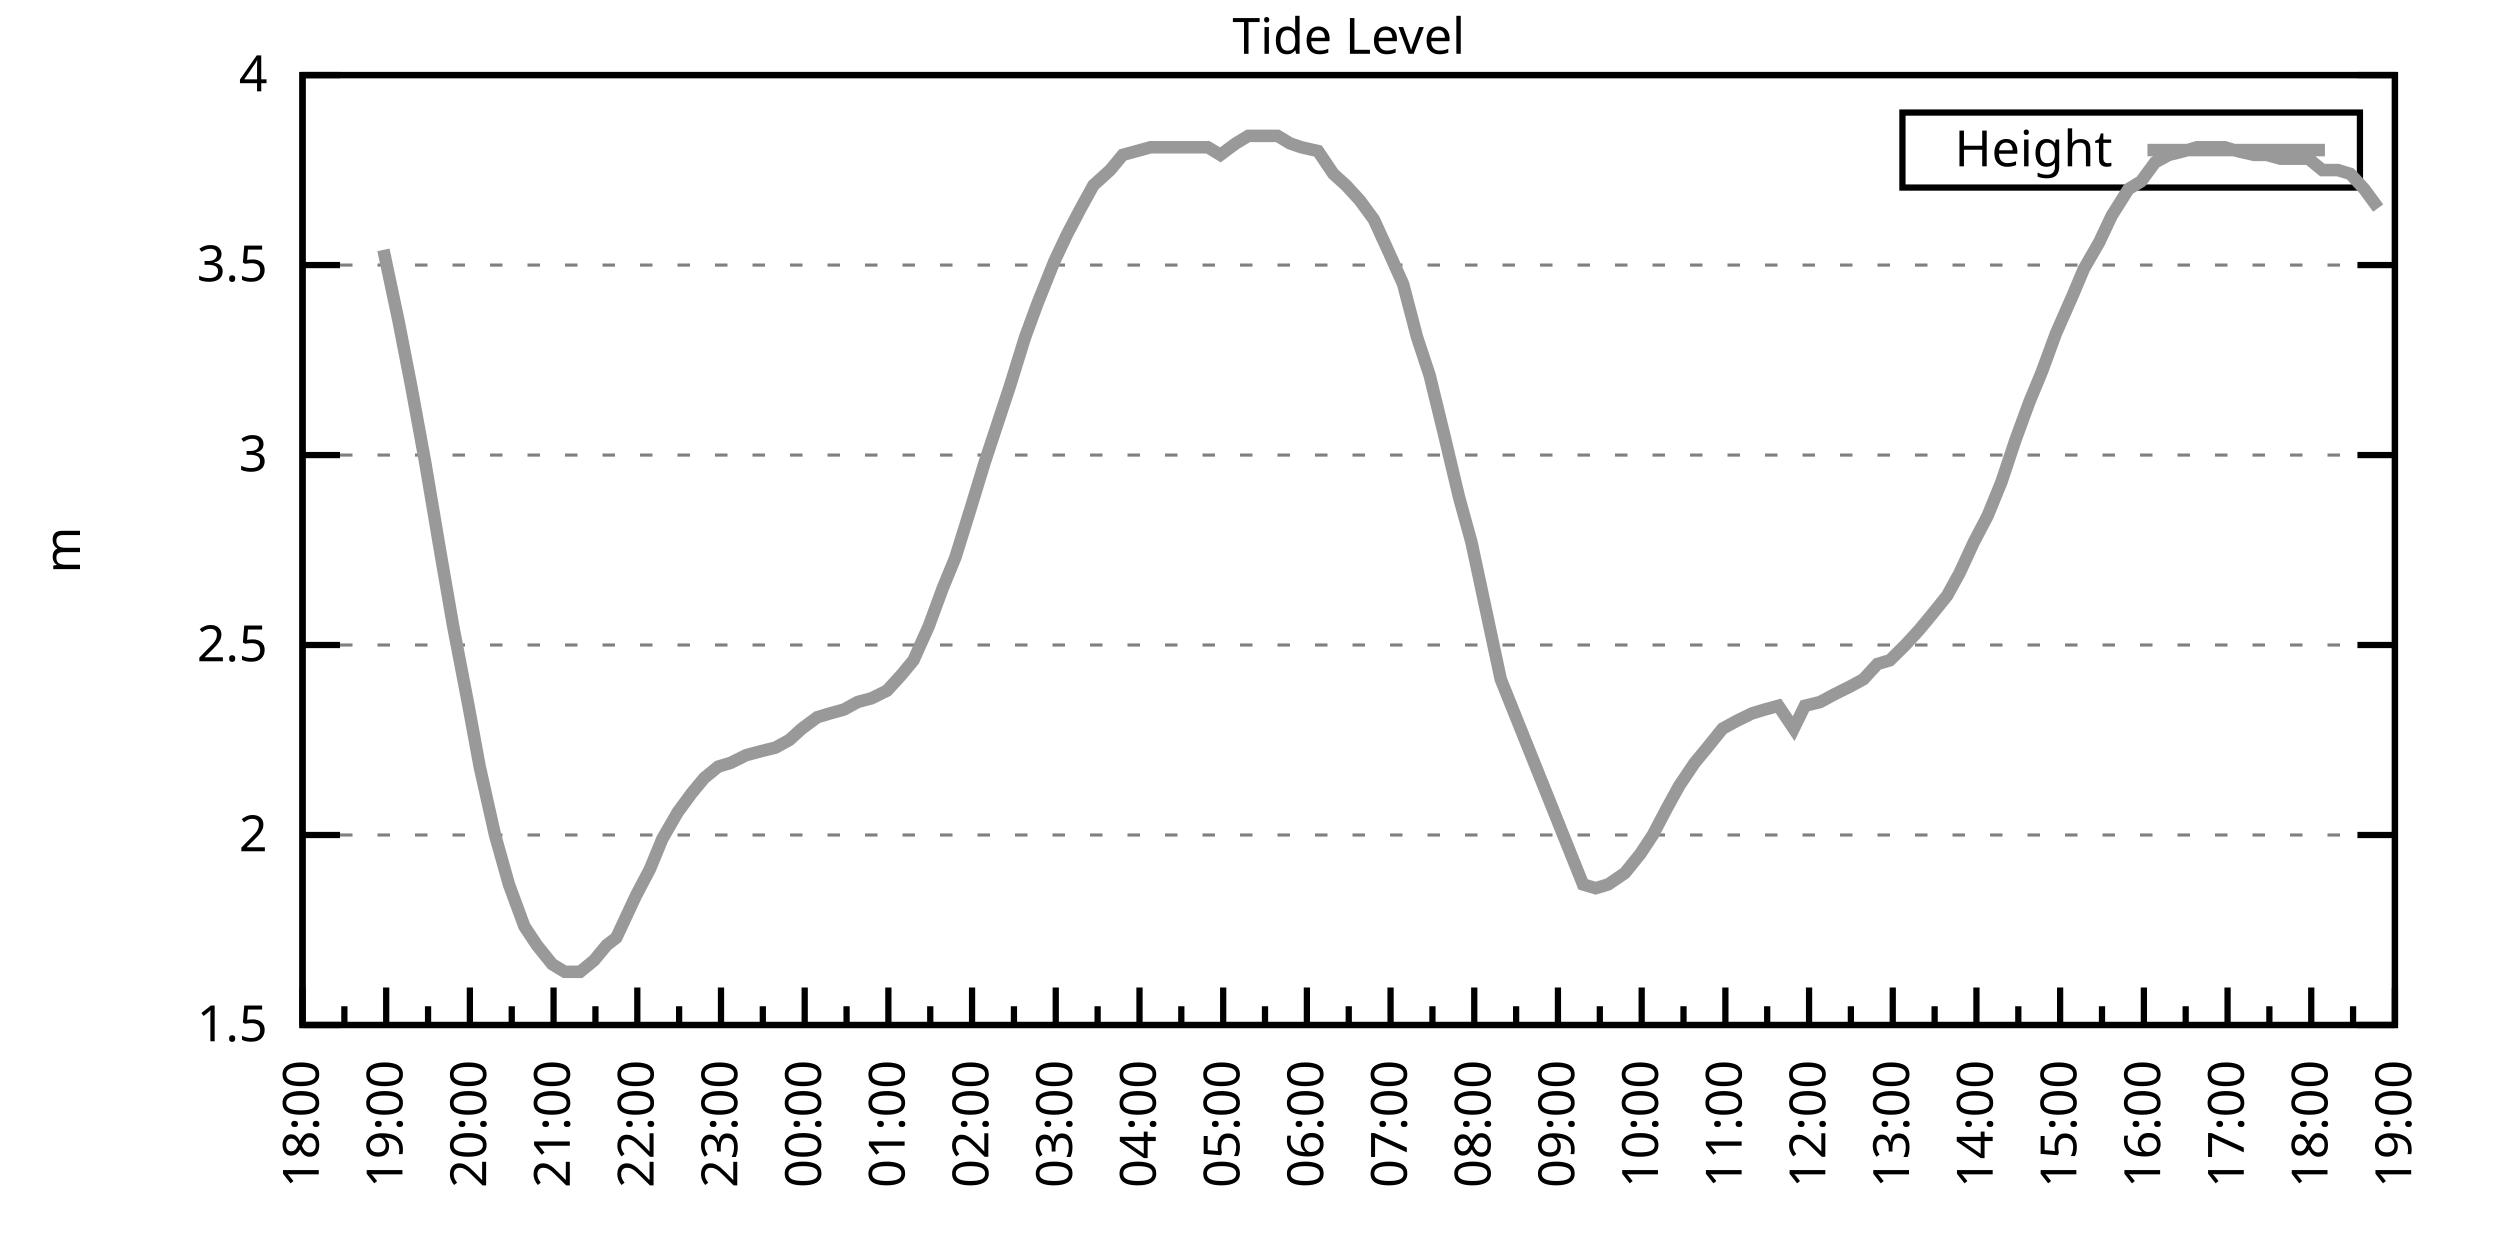
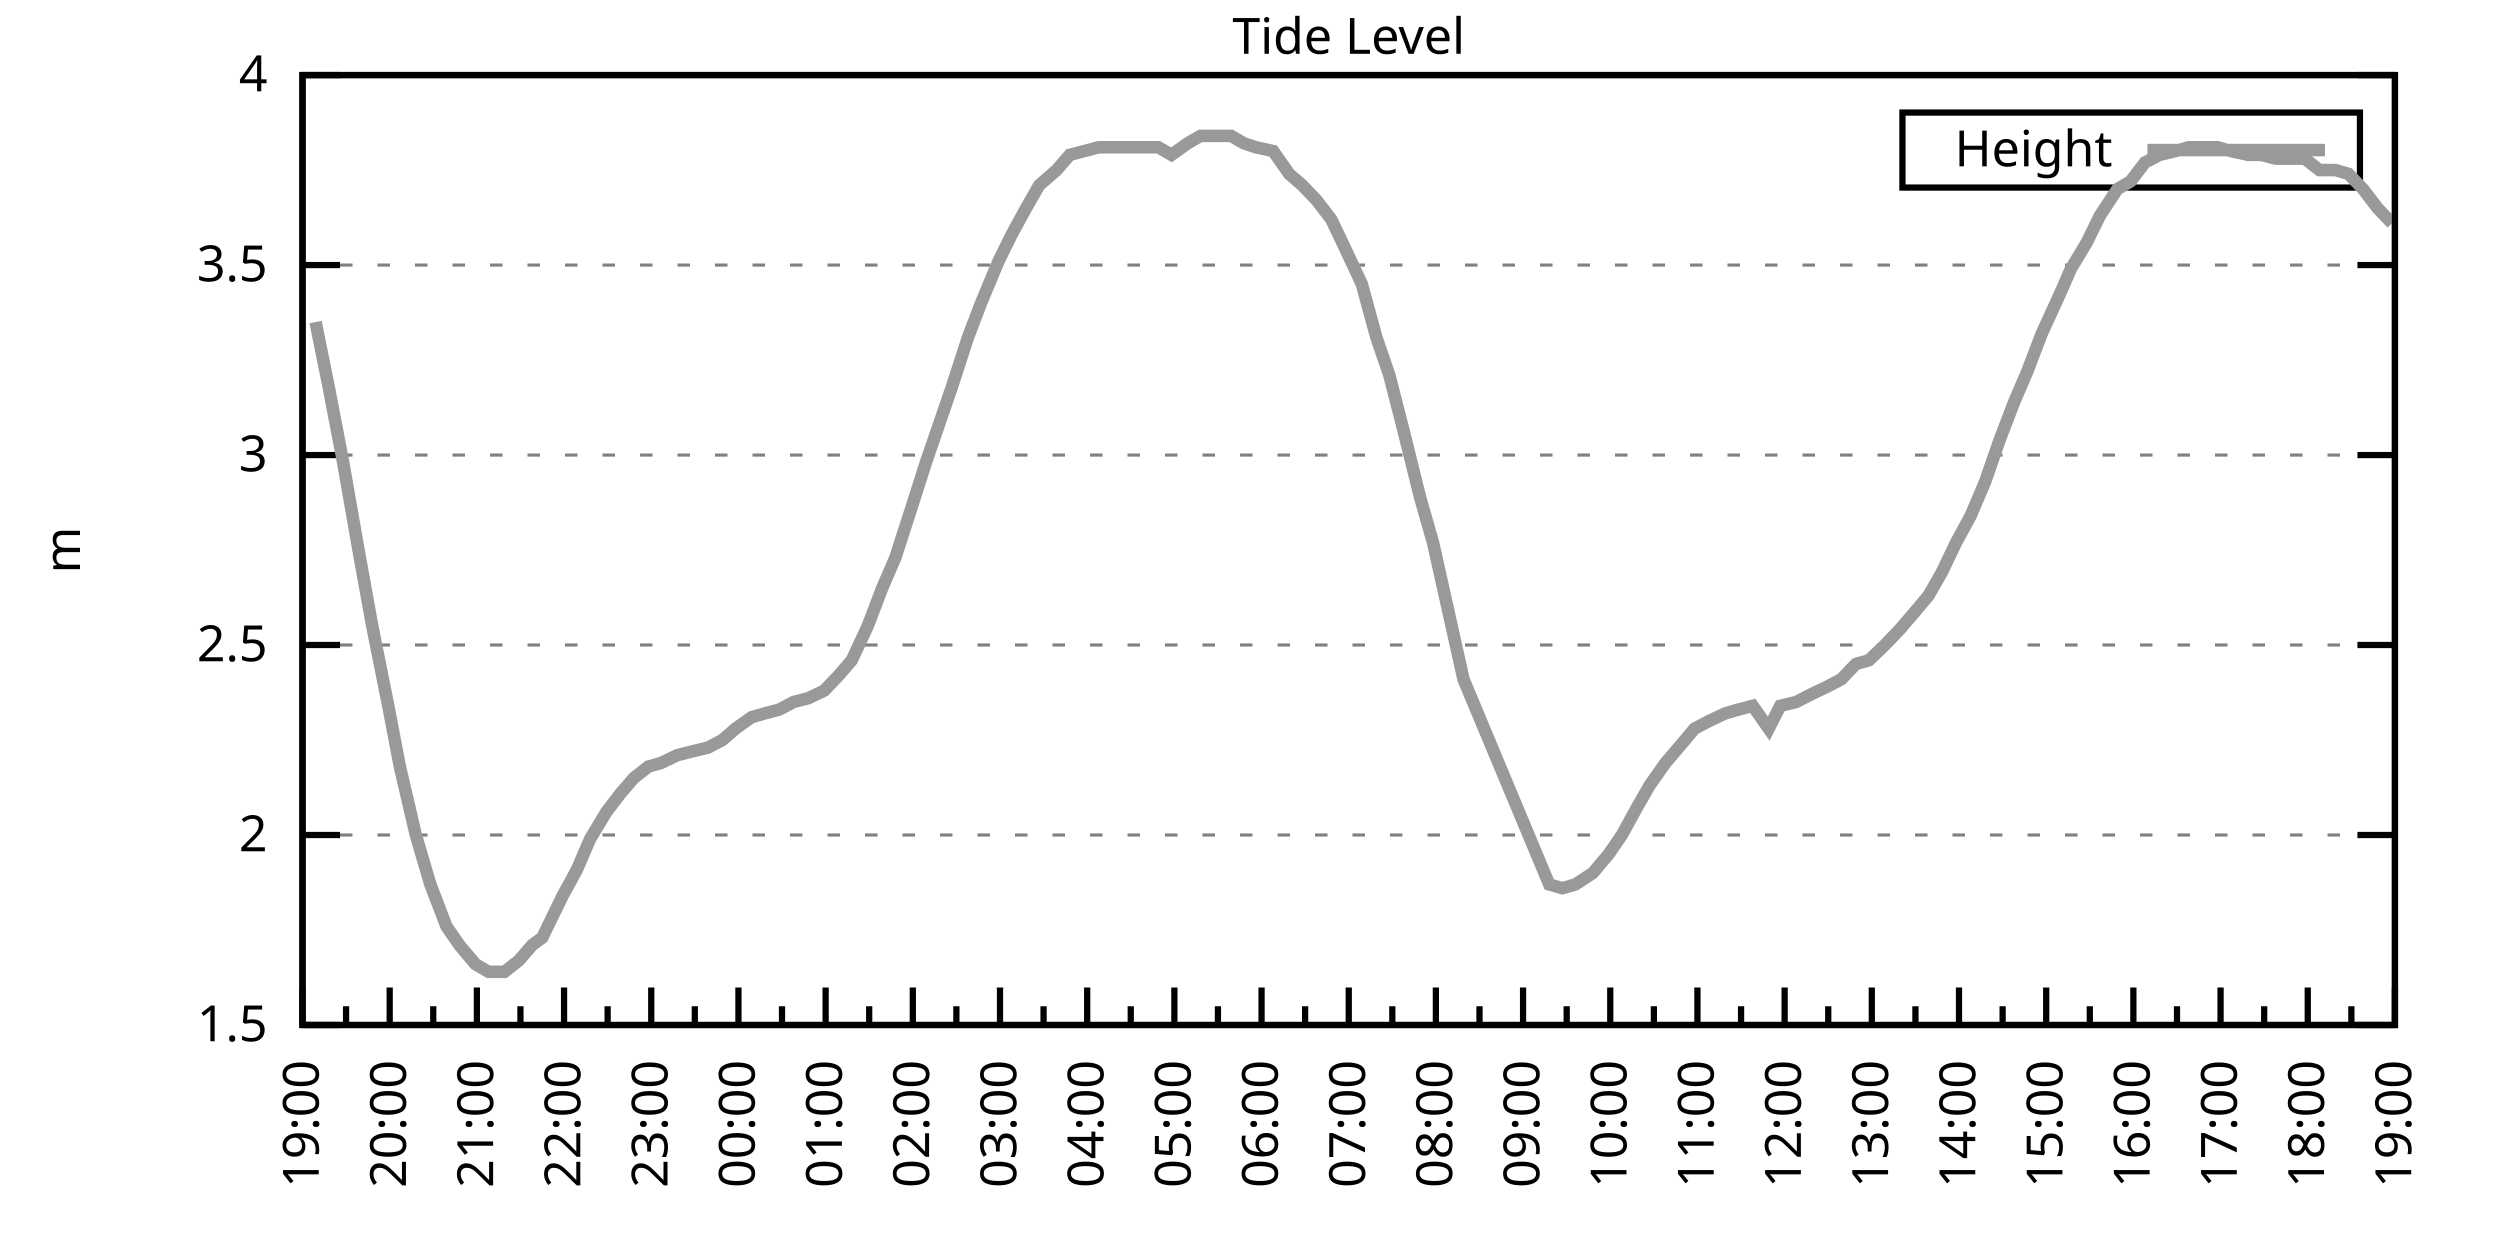
<svg xmlns="http://www.w3.org/2000/svg" xmlns:xlink="http://www.w3.org/1999/xlink" width="400" height="200" viewBox="0 0 400 200">
  <g id="gnuplot_canvas">
    <rect x="0" y="0" width="400" height="200" fill="none" />
    <defs>
      <circle id="gpDot" r="0.5" stroke-width="0.5" stroke="currentColor" />
      <path id="gpPt0" stroke-width="0.333" stroke="currentColor" d="M-1,0 h2 M0,-1 v2" />
      <path id="gpPt1" stroke-width="0.333" stroke="currentColor" d="M-1,-1 L1,1 M1,-1 L-1,1" />
      <path id="gpPt2" stroke-width="0.333" stroke="currentColor" d="M-1,0 L1,0 M0,-1 L0,1 M-1,-1 L1,1 M-1,1 L1,-1" />
      <rect id="gpPt3" stroke-width="0.333" stroke="currentColor" x="-1" y="-1" width="2" height="2" />
      <rect id="gpPt4" stroke-width="0.333" stroke="currentColor" fill="currentColor" x="-1" y="-1" width="2" height="2" />
      <circle id="gpPt5" stroke-width="0.333" stroke="currentColor" cx="0" cy="0" r="1" />
      <use xlink:href="#gpPt5" id="gpPt6" fill="currentColor" stroke="none" />
      <path id="gpPt7" stroke-width="0.333" stroke="currentColor" d="M0,-1.33 L-1.33,0.67 L1.33,0.67 z" />
      <use xlink:href="#gpPt7" id="gpPt8" fill="currentColor" stroke="none" />
      <use xlink:href="#gpPt7" id="gpPt9" stroke="currentColor" transform="rotate(180)" />
      <use xlink:href="#gpPt9" id="gpPt10" fill="currentColor" stroke="none" />
      <use xlink:href="#gpPt3" id="gpPt11" stroke="currentColor" transform="rotate(45)" />
      <use xlink:href="#gpPt11" id="gpPt12" fill="currentColor" stroke="none" />
      <path id="gpPt13" stroke-width="0.333" stroke="currentColor" d="M0,1.330 L1.265,0.411 L0.782,-1.067 L-0.782,-1.076 L-1.265,0.411 z" />
      <use xlink:href="#gpPt13" id="gpPt14" fill="currentColor" stroke="none" />
      <filter id="textbox" filterUnits="objectBoundingBox" x="0" y="0" height="1" width="1">
        <feFlood flood-color="white" flood-opacity="1" result="bgnd" />
        <feComposite in="SourceGraphic" in2="bgnd" operator="atop" />
      </filter>
      <filter id="greybox" filterUnits="objectBoundingBox" x="0" y="0" height="1" width="1">
        <feFlood flood-color="lightgrey" flood-opacity="1" result="grey" />
        <feComposite in="SourceGraphic" in2="grey" operator="atop" />
      </filter>
    </defs>
    <g fill="none" color="white" stroke="currentColor" stroke-width="1.00" stroke-linecap="butt" stroke-linejoin="miter">
</g>
    <g fill="none" color="black" stroke="currentColor" stroke-width="1.00" stroke-linecap="butt" stroke-linejoin="miter">
      <g stroke="none" shape-rendering="crispEdges">
        <polygon fill="rgb(255, 255, 255)" points="48.40,164.00 383.18,164.00 383.18,12.02 48.40,12.02 " />
      </g>
    </g>
    <g fill="none" color="black" stroke="currentColor" stroke-width="1.00" stroke-linecap="butt" stroke-linejoin="miter">
</g>
    <g fill="none" color="black" stroke="black" stroke-width="0.50" stroke-linecap="butt" stroke-linejoin="miter">
</g>
    <g fill="none" color="gray" stroke="currentColor" stroke-width="0.50" stroke-linecap="butt" stroke-linejoin="miter">
      <path stroke="gray" stroke-dasharray="2,4" class="gridline" d="M48.40,164.00 L383.19,164.00  " />
    </g>
    <g fill="none" color="gray" stroke="gray" stroke-width="1.00" stroke-linecap="butt" stroke-linejoin="miter">
</g>
    <g fill="none" color="black" stroke="currentColor" stroke-width="1.00" stroke-linecap="butt" stroke-linejoin="miter">
      <path stroke="black" d="M48.40,164.00 L54.40,164.00 M383.19,164.00 L377.19,164.00  " />
      <g transform="translate(42.80,166.60)" stroke="none" fill="black" font-family="Sans" font-size="8.00" text-anchor="end">
        <text>
          <tspan font-family="Sans"> 1.5</tspan>
        </text>
      </g>
    </g>
    <g fill="none" color="black" stroke="currentColor" stroke-width="1.00" stroke-linecap="butt" stroke-linejoin="miter">
</g>
    <g fill="none" color="black" stroke="black" stroke-width="0.50" stroke-linecap="butt" stroke-linejoin="miter">
</g>
    <g fill="none" color="gray" stroke="currentColor" stroke-width="0.50" stroke-linecap="butt" stroke-linejoin="miter">
      <path stroke="gray" stroke-dasharray="2,4" class="gridline" d="M48.40,133.60 L383.19,133.60  " />
    </g>
    <g fill="none" color="gray" stroke="gray" stroke-width="1.00" stroke-linecap="butt" stroke-linejoin="miter">
</g>
    <g fill="none" color="black" stroke="currentColor" stroke-width="1.00" stroke-linecap="butt" stroke-linejoin="miter">
      <path stroke="black" d="M48.40,133.60 L54.40,133.60 M383.19,133.60 L377.19,133.60  " />
      <g transform="translate(42.80,136.20)" stroke="none" fill="black" font-family="Sans" font-size="8.00" text-anchor="end">
        <text>
          <tspan font-family="Sans"> 2</tspan>
        </text>
      </g>
    </g>
    <g fill="none" color="black" stroke="currentColor" stroke-width="1.00" stroke-linecap="butt" stroke-linejoin="miter">
</g>
    <g fill="none" color="black" stroke="black" stroke-width="0.50" stroke-linecap="butt" stroke-linejoin="miter">
</g>
    <g fill="none" color="gray" stroke="currentColor" stroke-width="0.50" stroke-linecap="butt" stroke-linejoin="miter">
      <path stroke="gray" stroke-dasharray="2,4" class="gridline" d="M48.40,103.20 L383.19,103.20  " />
    </g>
    <g fill="none" color="gray" stroke="gray" stroke-width="1.00" stroke-linecap="butt" stroke-linejoin="miter">
</g>
    <g fill="none" color="black" stroke="currentColor" stroke-width="1.00" stroke-linecap="butt" stroke-linejoin="miter">
      <path stroke="black" d="M48.40,103.20 L54.40,103.20 M383.19,103.20 L377.19,103.20  " />
      <g transform="translate(42.80,105.80)" stroke="none" fill="black" font-family="Sans" font-size="8.00" text-anchor="end">
        <text>
          <tspan font-family="Sans"> 2.5</tspan>
        </text>
      </g>
    </g>
    <g fill="none" color="black" stroke="currentColor" stroke-width="1.00" stroke-linecap="butt" stroke-linejoin="miter">
</g>
    <g fill="none" color="black" stroke="black" stroke-width="0.50" stroke-linecap="butt" stroke-linejoin="miter">
</g>
    <g fill="none" color="gray" stroke="currentColor" stroke-width="0.50" stroke-linecap="butt" stroke-linejoin="miter">
      <path stroke="gray" stroke-dasharray="2,4" class="gridline" d="M48.40,72.81 L383.19,72.81  " />
    </g>
    <g fill="none" color="gray" stroke="gray" stroke-width="1.00" stroke-linecap="butt" stroke-linejoin="miter">
</g>
    <g fill="none" color="black" stroke="currentColor" stroke-width="1.00" stroke-linecap="butt" stroke-linejoin="miter">
      <path stroke="black" d="M48.40,72.81 L54.40,72.81 M383.19,72.81 L377.19,72.81  " />
      <g transform="translate(42.80,75.41)" stroke="none" fill="black" font-family="Sans" font-size="8.00" text-anchor="end">
        <text>
          <tspan font-family="Sans"> 3</tspan>
        </text>
      </g>
    </g>
    <g fill="none" color="black" stroke="currentColor" stroke-width="1.00" stroke-linecap="butt" stroke-linejoin="miter">
</g>
    <g fill="none" color="black" stroke="black" stroke-width="0.50" stroke-linecap="butt" stroke-linejoin="miter">
</g>
    <g fill="none" color="gray" stroke="currentColor" stroke-width="0.50" stroke-linecap="butt" stroke-linejoin="miter">
      <path stroke="gray" stroke-dasharray="2,4" class="gridline" d="M48.40,42.41 L383.19,42.41  " />
    </g>
    <g fill="none" color="gray" stroke="gray" stroke-width="1.00" stroke-linecap="butt" stroke-linejoin="miter">
</g>
    <g fill="none" color="black" stroke="currentColor" stroke-width="1.00" stroke-linecap="butt" stroke-linejoin="miter">
      <path stroke="black" d="M48.40,42.41 L54.40,42.41 M383.19,42.41 L377.19,42.41  " />
      <g transform="translate(42.80,45.01)" stroke="none" fill="black" font-family="Sans" font-size="8.00" text-anchor="end">
        <text>
          <tspan font-family="Sans"> 3.5</tspan>
        </text>
      </g>
    </g>
    <g fill="none" color="black" stroke="currentColor" stroke-width="1.00" stroke-linecap="butt" stroke-linejoin="miter">
</g>
    <g fill="none" color="black" stroke="black" stroke-width="0.50" stroke-linecap="butt" stroke-linejoin="miter">
</g>
    <g fill="none" color="gray" stroke="currentColor" stroke-width="0.50" stroke-linecap="butt" stroke-linejoin="miter">
      <path stroke="gray" stroke-dasharray="2,4" class="gridline" d="M48.40,12.01 L383.19,12.01  " />
    </g>
    <g fill="none" color="gray" stroke="gray" stroke-width="1.00" stroke-linecap="butt" stroke-linejoin="miter">
</g>
    <g fill="none" color="black" stroke="currentColor" stroke-width="1.00" stroke-linecap="butt" stroke-linejoin="miter">
      <path stroke="black" d="M48.40,12.01 L54.40,12.01 M383.19,12.01 L377.19,12.01  " />
      <g transform="translate(42.80,14.61)" stroke="none" fill="black" font-family="Sans" font-size="8.00" text-anchor="end">
        <text>
          <tspan font-family="Sans"> 4</tspan>
        </text>
      </g>
    </g>
    <g fill="none" color="black" stroke="currentColor" stroke-width="1.00" stroke-linecap="butt" stroke-linejoin="miter">
      <path stroke="black" d="M48.40,164.00 L48.40,158.00  " />
      <g transform="translate(51.00,169.60) rotate(270)" stroke="none" fill="black" font-family="Sans" font-size="8.00" text-anchor="end">
        <text>
+           <tspan font-family="Sans">19:00</tspan>
+         </text>
+       </g>
+     </g>
+     <g fill="none" color="black" stroke="currentColor" stroke-width="1.00" stroke-linecap="butt" stroke-linejoin="miter">
+       <path stroke="black" d="M55.37,164.00 L55.37,161.00 M62.35,164.00 L62.35,158.00  " />
+       <g transform="translate(64.95,169.60) rotate(270)" stroke="none" fill="black" font-family="Sans" font-size="8.00" text-anchor="end">
+         <text>
+           <tspan font-family="Sans">20:00</tspan>
+         </text>
+       </g>
+     </g>
+     <g fill="none" color="black" stroke="currentColor" stroke-width="1.00" stroke-linecap="butt" stroke-linejoin="miter">
+       <path stroke="black" d="M69.32,164.00 L69.32,161.00 M76.30,164.00 L76.30,158.00  " />
+       <g transform="translate(78.90,169.60) rotate(270)" stroke="none" fill="black" font-family="Sans" font-size="8.00" text-anchor="end">
+         <text>
+           <tspan font-family="Sans">21:00</tspan>
+         </text>
+       </g>
+     </g>
+     <g fill="none" color="black" stroke="currentColor" stroke-width="1.00" stroke-linecap="butt" stroke-linejoin="miter">
+       <path stroke="black" d="M83.27,164.00 L83.27,161.00 M90.25,164.00 L90.25,158.00  " />
+       <g transform="translate(92.85,169.60) rotate(270)" stroke="none" fill="black" font-family="Sans" font-size="8.00" text-anchor="end">
+         <text>
+           <tspan font-family="Sans">22:00</tspan>
+         </text>
+       </g>
+     </g>
+     <g fill="none" color="black" stroke="currentColor" stroke-width="1.00" stroke-linecap="butt" stroke-linejoin="miter">
+       <path stroke="black" d="M97.22,164.00 L97.22,161.00 M104.20,164.00 L104.20,158.00  " />
+       <g transform="translate(106.80,169.60) rotate(270)" stroke="none" fill="black" font-family="Sans" font-size="8.00" text-anchor="end">
+         <text>
+           <tspan font-family="Sans">23:00</tspan>
+         </text>
+       </g>
+     </g>
+     <g fill="none" color="black" stroke="currentColor" stroke-width="1.00" stroke-linecap="butt" stroke-linejoin="miter">
+       <path stroke="black" d="M111.17,164.00 L111.17,161.00 M118.15,164.00 L118.15,158.00  " />
+       <g transform="translate(120.75,169.60) rotate(270)" stroke="none" fill="black" font-family="Sans" font-size="8.00" text-anchor="end">
+         <text>
+           <tspan font-family="Sans">00:00</tspan>
+         </text>
+       </g>
+     </g>
+     <g fill="none" color="black" stroke="currentColor" stroke-width="1.00" stroke-linecap="butt" stroke-linejoin="miter">
+       <path stroke="black" d="M125.12,164.00 L125.12,161.00 M132.10,164.00 L132.10,158.00  " />
+       <g transform="translate(134.70,169.60) rotate(270)" stroke="none" fill="black" font-family="Sans" font-size="8.00" text-anchor="end">
+         <text>
+           <tspan font-family="Sans">01:00</tspan>
+         </text>
+       </g>
+     </g>
+     <g fill="none" color="black" stroke="currentColor" stroke-width="1.00" stroke-linecap="butt" stroke-linejoin="miter">
+       <path stroke="black" d="M139.07,164.00 L139.07,161.00 M146.05,164.00 L146.05,158.00  " />
+       <g transform="translate(148.65,169.60) rotate(270)" stroke="none" fill="black" font-family="Sans" font-size="8.00" text-anchor="end">
+         <text>
+           <tspan font-family="Sans">02:00</tspan>
+         </text>
+       </g>
+     </g>
+     <g fill="none" color="black" stroke="currentColor" stroke-width="1.00" stroke-linecap="butt" stroke-linejoin="miter">
+       <path stroke="black" d="M153.02,164.00 L153.02,161.00 M160.00,164.00 L160.00,158.00  " />
+       <g transform="translate(162.60,169.60) rotate(270)" stroke="none" fill="black" font-family="Sans" font-size="8.00" text-anchor="end">
+         <text>
+           <tspan font-family="Sans">03:00</tspan>
+         </text>
+       </g>
+     </g>
+     <g fill="none" color="black" stroke="currentColor" stroke-width="1.00" stroke-linecap="butt" stroke-linejoin="miter">
+       <path stroke="black" d="M166.97,164.00 L166.97,161.00 M173.95,164.00 L173.95,158.00  " />
+       <g transform="translate(176.55,169.60) rotate(270)" stroke="none" fill="black" font-family="Sans" font-size="8.00" text-anchor="end">
+         <text>
+           <tspan font-family="Sans">04:00</tspan>
+         </text>
+       </g>
+     </g>
+     <g fill="none" color="black" stroke="currentColor" stroke-width="1.00" stroke-linecap="butt" stroke-linejoin="miter">
+       <path stroke="black" d="M180.92,164.00 L180.92,161.00 M187.90,164.00 L187.90,158.00  " />
+       <g transform="translate(190.50,169.60) rotate(270)" stroke="none" fill="black" font-family="Sans" font-size="8.00" text-anchor="end">
+         <text>
+           <tspan font-family="Sans">05:00</tspan>
+         </text>
+       </g>
+     </g>
+     <g fill="none" color="black" stroke="currentColor" stroke-width="1.00" stroke-linecap="butt" stroke-linejoin="miter">
+       <path stroke="black" d="M194.87,164.00 L194.87,161.00 M201.85,164.00 L201.85,158.00  " />
+       <g transform="translate(204.45,169.60) rotate(270)" stroke="none" fill="black" font-family="Sans" font-size="8.00" text-anchor="end">
+         <text>
+           <tspan font-family="Sans">06:00</tspan>
+         </text>
+       </g>
+     </g>
+     <g fill="none" color="black" stroke="currentColor" stroke-width="1.00" stroke-linecap="butt" stroke-linejoin="miter">
+       <path stroke="black" d="M208.82,164.00 L208.82,161.00 M215.80,164.00 L215.80,158.00  " />
+       <g transform="translate(218.40,169.60) rotate(270)" stroke="none" fill="black" font-family="Sans" font-size="8.00" text-anchor="end">
+         <text>
+           <tspan font-family="Sans">07:00</tspan>
+         </text>
+       </g>
+     </g>
+     <g fill="none" color="black" stroke="currentColor" stroke-width="1.00" stroke-linecap="butt" stroke-linejoin="miter">
+       <path stroke="black" d="M222.77,164.00 L222.77,161.00 M229.74,164.00 L229.74,158.00  " />
+       <g transform="translate(232.34,169.60) rotate(270)" stroke="none" fill="black" font-family="Sans" font-size="8.00" text-anchor="end">
+         <text>
+           <tspan font-family="Sans">08:00</tspan>
+         </text>
+       </g>
+     </g>
+     <g fill="none" color="black" stroke="currentColor" stroke-width="1.00" stroke-linecap="butt" stroke-linejoin="miter">
+       <path stroke="black" d="M236.72,164.00 L236.72,161.00 M243.69,164.00 L243.69,158.00  " />
+       <g transform="translate(246.29,169.60) rotate(270)" stroke="none" fill="black" font-family="Sans" font-size="8.00" text-anchor="end">
+         <text>
+           <tspan font-family="Sans">09:00</tspan>
+         </text>
+       </g>
+     </g>
+     <g fill="none" color="black" stroke="currentColor" stroke-width="1.00" stroke-linecap="butt" stroke-linejoin="miter">
+       <path stroke="black" d="M250.67,164.00 L250.67,161.00 M257.64,164.00 L257.64,158.00  " />
+       <g transform="translate(260.24,169.60) rotate(270)" stroke="none" fill="black" font-family="Sans" font-size="8.00" text-anchor="end">
+         <text>
+           <tspan font-family="Sans">10:00</tspan>
+         </text>
+       </g>
+     </g>
+     <g fill="none" color="black" stroke="currentColor" stroke-width="1.00" stroke-linecap="butt" stroke-linejoin="miter">
+       <path stroke="black" d="M264.62,164.00 L264.62,161.00 M271.59,164.00 L271.59,158.00  " />
+       <g transform="translate(274.19,169.60) rotate(270)" stroke="none" fill="black" font-family="Sans" font-size="8.00" text-anchor="end">
+         <text>
+           <tspan font-family="Sans">11:00</tspan>
+         </text>
+       </g>
+     </g>
+     <g fill="none" color="black" stroke="currentColor" stroke-width="1.00" stroke-linecap="butt" stroke-linejoin="miter">
+       <path stroke="black" d="M278.57,164.00 L278.57,161.00 M285.54,164.00 L285.54,158.00  " />
+       <g transform="translate(288.14,169.60) rotate(270)" stroke="none" fill="black" font-family="Sans" font-size="8.00" text-anchor="end">
+         <text>
+           <tspan font-family="Sans">12:00</tspan>
+         </text>
+       </g>
+     </g>
+     <g fill="none" color="black" stroke="currentColor" stroke-width="1.00" stroke-linecap="butt" stroke-linejoin="miter">
+       <path stroke="black" d="M292.52,164.00 L292.52,161.00 M299.49,164.00 L299.49,158.00  " />
+       <g transform="translate(302.09,169.60) rotate(270)" stroke="none" fill="black" font-family="Sans" font-size="8.00" text-anchor="end">
+         <text>
+           <tspan font-family="Sans">13:00</tspan>
+         </text>
+       </g>
+     </g>
+     <g fill="none" color="black" stroke="currentColor" stroke-width="1.00" stroke-linecap="butt" stroke-linejoin="miter">
+       <path stroke="black" d="M306.47,164.00 L306.47,161.00 M313.44,164.00 L313.44,158.00  " />
+       <g transform="translate(316.04,169.60) rotate(270)" stroke="none" fill="black" font-family="Sans" font-size="8.00" text-anchor="end">
+         <text>
+           <tspan font-family="Sans">14:00</tspan>
+         </text>
+       </g>
+     </g>
+     <g fill="none" color="black" stroke="currentColor" stroke-width="1.00" stroke-linecap="butt" stroke-linejoin="miter">
+       <path stroke="black" d="M320.42,164.00 L320.42,161.00 M327.39,164.00 L327.39,158.00  " />
+       <g transform="translate(329.99,169.60) rotate(270)" stroke="none" fill="black" font-family="Sans" font-size="8.00" text-anchor="end">
+         <text>
+           <tspan font-family="Sans">15:00</tspan>
+         </text>
+       </g>
+     </g>
+     <g fill="none" color="black" stroke="currentColor" stroke-width="1.00" stroke-linecap="butt" stroke-linejoin="miter">
+       <path stroke="black" d="M334.37,164.00 L334.37,161.00 M341.34,164.00 L341.34,158.00  " />
+       <g transform="translate(343.94,169.60) rotate(270)" stroke="none" fill="black" font-family="Sans" font-size="8.00" text-anchor="end">
+         <text>
+           <tspan font-family="Sans">16:00</tspan>
+         </text>
+       </g>
+     </g>
+     <g fill="none" color="black" stroke="currentColor" stroke-width="1.00" stroke-linecap="butt" stroke-linejoin="miter">
+       <path stroke="black" d="M348.32,164.00 L348.32,161.00 M355.29,164.00 L355.29,158.00  " />
+       <g transform="translate(357.89,169.60) rotate(270)" stroke="none" fill="black" font-family="Sans" font-size="8.00" text-anchor="end">
+         <text>
+           <tspan font-family="Sans">17:00</tspan>
+         </text>
+       </g>
+     </g>
+     <g fill="none" color="black" stroke="currentColor" stroke-width="1.00" stroke-linecap="butt" stroke-linejoin="miter">
+       <path stroke="black" d="M362.27,164.00 L362.27,161.00 M369.24,164.00 L369.24,158.00  " />
+       <g transform="translate(371.84,169.60) rotate(270)" stroke="none" fill="black" font-family="Sans" font-size="8.00" text-anchor="end">
+         <text>
          <tspan font-family="Sans">18:00</tspan>
        </text>
      </g>
    </g>
    <g fill="none" color="black" stroke="currentColor" stroke-width="1.00" stroke-linecap="butt" stroke-linejoin="miter">
-       <path stroke="black" d="M55.10,164.00 L55.10,161.00 M61.79,164.00 L61.79,158.00  " />
-       <g transform="translate(64.39,169.60) rotate(270)" stroke="none" fill="black" font-family="Sans" font-size="8.00" text-anchor="end">
-         <text>
-           <tspan font-family="Sans">19:00</tspan>
-         </text>
-       </g>
-     </g>
-     <g fill="none" color="black" stroke="currentColor" stroke-width="1.00" stroke-linecap="butt" stroke-linejoin="miter">
-       <path stroke="black" d="M68.49,164.00 L68.49,161.00 M75.18,164.00 L75.18,158.00  " />
-       <g transform="translate(77.78,169.60) rotate(270)" stroke="none" fill="black" font-family="Sans" font-size="8.00" text-anchor="end">
-         <text>
-           <tspan font-family="Sans">20:00</tspan>
-         </text>
-       </g>
-     </g>
-     <g fill="none" color="black" stroke="currentColor" stroke-width="1.00" stroke-linecap="butt" stroke-linejoin="miter">
-       <path stroke="black" d="M81.88,164.00 L81.88,161.00 M88.57,164.00 L88.57,158.00  " />
-       <g transform="translate(91.17,169.60) rotate(270)" stroke="none" fill="black" font-family="Sans" font-size="8.00" text-anchor="end">
-         <text>
-           <tspan font-family="Sans">21:00</tspan>
-         </text>
-       </g>
-     </g>
-     <g fill="none" color="black" stroke="currentColor" stroke-width="1.00" stroke-linecap="butt" stroke-linejoin="miter">
-       <path stroke="black" d="M95.27,164.00 L95.27,161.00 M101.97,164.00 L101.97,158.00  " />
-       <g transform="translate(104.57,169.60) rotate(270)" stroke="none" fill="black" font-family="Sans" font-size="8.00" text-anchor="end">
-         <text>
-           <tspan font-family="Sans">22:00</tspan>
-         </text>
-       </g>
-     </g>
-     <g fill="none" color="black" stroke="currentColor" stroke-width="1.00" stroke-linecap="butt" stroke-linejoin="miter">
-       <path stroke="black" d="M108.66,164.00 L108.66,161.00 M115.36,164.00 L115.36,158.00  " />
-       <g transform="translate(117.96,169.60) rotate(270)" stroke="none" fill="black" font-family="Sans" font-size="8.00" text-anchor="end">
-         <text>
-           <tspan font-family="Sans">23:00</tspan>
-         </text>
-       </g>
-     </g>
-     <g fill="none" color="black" stroke="currentColor" stroke-width="1.00" stroke-linecap="butt" stroke-linejoin="miter">
-       <path stroke="black" d="M122.05,164.00 L122.05,161.00 M128.75,164.00 L128.75,158.00  " />
-       <g transform="translate(131.35,169.60) rotate(270)" stroke="none" fill="black" font-family="Sans" font-size="8.00" text-anchor="end">
-         <text>
-           <tspan font-family="Sans">00:00</tspan>
-         </text>
-       </g>
-     </g>
-     <g fill="none" color="black" stroke="currentColor" stroke-width="1.00" stroke-linecap="butt" stroke-linejoin="miter">
-       <path stroke="black" d="M135.45,164.00 L135.45,161.00 M142.14,164.00 L142.14,158.00  " />
-       <g transform="translate(144.74,169.60) rotate(270)" stroke="none" fill="black" font-family="Sans" font-size="8.00" text-anchor="end">
-         <text>
-           <tspan font-family="Sans">01:00</tspan>
-         </text>
-       </g>
-     </g>
-     <g fill="none" color="black" stroke="currentColor" stroke-width="1.00" stroke-linecap="butt" stroke-linejoin="miter">
-       <path stroke="black" d="M148.84,164.00 L148.84,161.00 M155.53,164.00 L155.53,158.00  " />
-       <g transform="translate(158.13,169.60) rotate(270)" stroke="none" fill="black" font-family="Sans" font-size="8.00" text-anchor="end">
-         <text>
-           <tspan font-family="Sans">02:00</tspan>
-         </text>
-       </g>
-     </g>
-     <g fill="none" color="black" stroke="currentColor" stroke-width="1.00" stroke-linecap="butt" stroke-linejoin="miter">
-       <path stroke="black" d="M162.23,164.00 L162.23,161.00 M168.92,164.00 L168.92,158.00  " />
-       <g transform="translate(171.52,169.60) rotate(270)" stroke="none" fill="black" font-family="Sans" font-size="8.00" text-anchor="end">
-         <text>
-           <tspan font-family="Sans">03:00</tspan>
-         </text>
-       </g>
-     </g>
-     <g fill="none" color="black" stroke="currentColor" stroke-width="1.00" stroke-linecap="butt" stroke-linejoin="miter">
-       <path stroke="black" d="M175.62,164.00 L175.62,161.00 M182.32,164.00 L182.32,158.00  " />
-       <g transform="translate(184.92,169.60) rotate(270)" stroke="none" fill="black" font-family="Sans" font-size="8.00" text-anchor="end">
-         <text>
-           <tspan font-family="Sans">04:00</tspan>
-         </text>
-       </g>
-     </g>
-     <g fill="none" color="black" stroke="currentColor" stroke-width="1.00" stroke-linecap="butt" stroke-linejoin="miter">
-       <path stroke="black" d="M189.01,164.00 L189.01,161.00 M195.71,164.00 L195.71,158.00  " />
-       <g transform="translate(198.31,169.60) rotate(270)" stroke="none" fill="black" font-family="Sans" font-size="8.00" text-anchor="end">
-         <text>
-           <tspan font-family="Sans">05:00</tspan>
-         </text>
-       </g>
-     </g>
-     <g fill="none" color="black" stroke="currentColor" stroke-width="1.00" stroke-linecap="butt" stroke-linejoin="miter">
-       <path stroke="black" d="M202.40,164.00 L202.40,161.00 M209.10,164.00 L209.10,158.00  " />
-       <g transform="translate(211.70,169.60) rotate(270)" stroke="none" fill="black" font-family="Sans" font-size="8.00" text-anchor="end">
-         <text>
-           <tspan font-family="Sans">06:00</tspan>
-         </text>
-       </g>
-     </g>
-     <g fill="none" color="black" stroke="currentColor" stroke-width="1.00" stroke-linecap="butt" stroke-linejoin="miter">
-       <path stroke="black" d="M215.80,164.00 L215.80,161.00 M222.49,164.00 L222.49,158.00  " />
-       <g transform="translate(225.09,169.60) rotate(270)" stroke="none" fill="black" font-family="Sans" font-size="8.00" text-anchor="end">
-         <text>
-           <tspan font-family="Sans">07:00</tspan>
-         </text>
-       </g>
-     </g>
-     <g fill="none" color="black" stroke="currentColor" stroke-width="1.00" stroke-linecap="butt" stroke-linejoin="miter">
-       <path stroke="black" d="M229.19,164.00 L229.19,161.00 M235.88,164.00 L235.88,158.00  " />
-       <g transform="translate(238.48,169.60) rotate(270)" stroke="none" fill="black" font-family="Sans" font-size="8.00" text-anchor="end">
-         <text>
-           <tspan font-family="Sans">08:00</tspan>
-         </text>
-       </g>
-     </g>
-     <g fill="none" color="black" stroke="currentColor" stroke-width="1.00" stroke-linecap="butt" stroke-linejoin="miter">
-       <path stroke="black" d="M242.58,164.00 L242.58,161.00 M249.27,164.00 L249.27,158.00  " />
-       <g transform="translate(251.87,169.60) rotate(270)" stroke="none" fill="black" font-family="Sans" font-size="8.00" text-anchor="end">
-         <text>
-           <tspan font-family="Sans">09:00</tspan>
-         </text>
-       </g>
-     </g>
-     <g fill="none" color="black" stroke="currentColor" stroke-width="1.00" stroke-linecap="butt" stroke-linejoin="miter">
-       <path stroke="black" d="M255.97,164.00 L255.97,161.00 M262.67,164.00 L262.67,158.00  " />
-       <g transform="translate(265.27,169.60) rotate(270)" stroke="none" fill="black" font-family="Sans" font-size="8.00" text-anchor="end">
-         <text>
-           <tspan font-family="Sans">10:00</tspan>
-         </text>
-       </g>
-     </g>
-     <g fill="none" color="black" stroke="currentColor" stroke-width="1.00" stroke-linecap="butt" stroke-linejoin="miter">
-       <path stroke="black" d="M269.36,164.00 L269.36,161.00 M276.06,164.00 L276.06,158.00  " />
-       <g transform="translate(278.66,169.60) rotate(270)" stroke="none" fill="black" font-family="Sans" font-size="8.00" text-anchor="end">
-         <text>
-           <tspan font-family="Sans">11:00</tspan>
-         </text>
-       </g>
-     </g>
-     <g fill="none" color="black" stroke="currentColor" stroke-width="1.00" stroke-linecap="butt" stroke-linejoin="miter">
-       <path stroke="black" d="M282.75,164.00 L282.75,161.00 M289.45,164.00 L289.45,158.00  " />
-       <g transform="translate(292.05,169.60) rotate(270)" stroke="none" fill="black" font-family="Sans" font-size="8.00" text-anchor="end">
-         <text>
-           <tspan font-family="Sans">12:00</tspan>
-         </text>
-       </g>
-     </g>
-     <g fill="none" color="black" stroke="currentColor" stroke-width="1.00" stroke-linecap="butt" stroke-linejoin="miter">
-       <path stroke="black" d="M296.14,164.00 L296.14,161.00 M302.84,164.00 L302.84,158.00  " />
-       <g transform="translate(305.44,169.60) rotate(270)" stroke="none" fill="black" font-family="Sans" font-size="8.00" text-anchor="end">
-         <text>
-           <tspan font-family="Sans">13:00</tspan>
-         </text>
-       </g>
-     </g>
-     <g fill="none" color="black" stroke="currentColor" stroke-width="1.00" stroke-linecap="butt" stroke-linejoin="miter">
-       <path stroke="black" d="M309.54,164.00 L309.54,161.00 M316.23,164.00 L316.23,158.00  " />
-       <g transform="translate(318.83,169.60) rotate(270)" stroke="none" fill="black" font-family="Sans" font-size="8.00" text-anchor="end">
-         <text>
-           <tspan font-family="Sans">14:00</tspan>
-         </text>
-       </g>
-     </g>
-     <g fill="none" color="black" stroke="currentColor" stroke-width="1.00" stroke-linecap="butt" stroke-linejoin="miter">
-       <path stroke="black" d="M322.93,164.00 L322.93,161.00 M329.62,164.00 L329.62,158.00  " />
-       <g transform="translate(332.22,169.60) rotate(270)" stroke="none" fill="black" font-family="Sans" font-size="8.00" text-anchor="end">
-         <text>
-           <tspan font-family="Sans">15:00</tspan>
-         </text>
-       </g>
-     </g>
-     <g fill="none" color="black" stroke="currentColor" stroke-width="1.00" stroke-linecap="butt" stroke-linejoin="miter">
-       <path stroke="black" d="M336.32,164.00 L336.32,161.00 M343.02,164.00 L343.02,158.00  " />
-       <g transform="translate(345.62,169.60) rotate(270)" stroke="none" fill="black" font-family="Sans" font-size="8.00" text-anchor="end">
-         <text>
-           <tspan font-family="Sans">16:00</tspan>
-         </text>
-       </g>
-     </g>
-     <g fill="none" color="black" stroke="currentColor" stroke-width="1.00" stroke-linecap="butt" stroke-linejoin="miter">
-       <path stroke="black" d="M349.71,164.00 L349.71,161.00 M356.41,164.00 L356.41,158.00  " />
-       <g transform="translate(359.01,169.60) rotate(270)" stroke="none" fill="black" font-family="Sans" font-size="8.00" text-anchor="end">
-         <text>
-           <tspan font-family="Sans">17:00</tspan>
-         </text>
-       </g>
-     </g>
-     <g fill="none" color="black" stroke="currentColor" stroke-width="1.00" stroke-linecap="butt" stroke-linejoin="miter">
-       <path stroke="black" d="M363.10,164.00 L363.10,161.00 M369.80,164.00 L369.80,158.00  " />
-       <g transform="translate(372.40,169.60) rotate(270)" stroke="none" fill="black" font-family="Sans" font-size="8.00" text-anchor="end">
-         <text>
-           <tspan font-family="Sans">18:00</tspan>
-         </text>
-       </g>
-     </g>
-     <g fill="none" color="black" stroke="currentColor" stroke-width="1.00" stroke-linecap="butt" stroke-linejoin="miter">
-       <path stroke="black" d="M376.49,164.00 L376.49,161.00 M383.19,164.00 L383.19,158.00  " />
+       <path stroke="black" d="M376.22,164.00 L376.22,161.00 M383.19,164.00 L383.19,158.00  " />
      <g transform="translate(385.79,169.60) rotate(270)" stroke="none" fill="black" font-family="Sans" font-size="8.00" text-anchor="end">
        <text>
          <tspan font-family="Sans">19:00</tspan>
        </text>
      </g>
    </g>
    <g fill="none" color="black" stroke="currentColor" stroke-width="1.00" stroke-linecap="butt" stroke-linejoin="miter">
</g>
    <g fill="none" color="black" stroke="currentColor" stroke-width="1.00" stroke-linecap="butt" stroke-linejoin="miter">
      <path stroke="black" d="M48.40,12.01 L48.40,164.00 L383.19,164.00 L383.19,12.01 L48.40,12.01 Z  " />
    </g>
    <g fill="none" color="black" stroke="currentColor" stroke-width="1.00" stroke-linecap="butt" stroke-linejoin="miter">
      <g transform="translate(12.80,88.01) rotate(270)" stroke="none" fill="black" font-family="Sans" font-size="8.00" text-anchor="middle">
        <text>
          <tspan font-family="Sans">m</tspan>
        </text>
      </g>
    </g>
    <g fill="none" color="black" stroke="currentColor" stroke-width="1.00" stroke-linecap="butt" stroke-linejoin="miter">
</g>
    <g fill="none" color="black" stroke="currentColor" stroke-width="1.00" stroke-linecap="butt" stroke-linejoin="miter">
      <path stroke="black" d="M304.39,30.01 L304.39,18.01 L377.59,18.01 L377.59,30.01 L304.39,30.01 Z  " />
    </g>
    <g id="Tide_level_plot_1">
      <g fill="none" color="white" stroke="black" stroke-width="2.00" stroke-linecap="butt" stroke-linejoin="miter">
</g>
      <g fill="none" color="black" stroke="currentColor" stroke-width="2.00" stroke-linecap="butt" stroke-linejoin="miter">
        <g transform="translate(337.99,26.61)" stroke="none" fill="black" font-family="Sans" font-size="8.00" text-anchor="end">
          <text>
            <tspan font-family="Sans">Height</tspan>
          </text>
        </g>
      </g>
      <g fill="none" color="black" stroke="currentColor" stroke-width="2.00" stroke-linecap="butt" stroke-linejoin="miter">
-         <path stroke="rgb(153, 153, 153)" d="M343.59,24.01 L371.99,24.01 M61.35,39.98 L63.80,51.53 L65.81,61.86 L68.04,74.02 L70.50,88.61 L72.50,100.16   L74.96,112.93 L76.75,122.66 L79.20,133.60 L81.43,141.51 L83.89,148.19 L85.90,151.23 L88.35,154.27 L90.36,155.49   L92.82,155.49 L95.05,153.66 L97.06,151.23 L98.62,150.02 L101.74,143.33 L103.98,139.07 L105.98,134.21 L108.44,129.95   L110.67,126.91 L112.68,124.48 L114.91,122.66 L116.92,122.05 L119.38,120.83 L121.61,120.23 L124.06,119.62 L126.29,118.40   L128.30,116.58 L130.76,114.76 L132.77,114.15 L135.00,113.54 L137.23,112.32 L139.46,111.72 L141.92,110.50 L144.15,108.07   L146.16,105.64 L148.61,100.16 L150.85,94.08 L152.85,89.22 L155.31,81.32 L157.54,74.02 L159.55,67.94 L161.56,61.86   L164.01,53.96 L166.02,48.49 L168.70,41.80 L170.71,37.54 L172.94,33.29 L174.95,29.64 L177.63,27.21 L179.64,24.78   L181.87,24.17 L184.10,23.56 L186.33,23.56 L188.57,23.56 L191.02,23.56 L193.25,23.56 L195.26,24.78 L197.72,22.95   L199.73,21.74 L201.96,21.74 L204.41,21.74 L206.42,22.95 L208.21,23.56 L210.88,24.17 L213.34,27.82 L215.35,29.64   L217.58,32.07 L219.81,35.11 L222.04,39.98 L224.50,45.45 L226.73,53.96 L228.74,60.04 L230.97,69.16 L233.43,79.49   L235.44,86.79 L240.12,108.68 L253.29,141.51 L255.30,142.11 L257.31,141.51 L259.99,139.68 L262.44,136.64 L264.45,133.60   L266.68,129.35 L268.69,125.70 L271.15,122.05 L273.16,119.62 L275.61,116.58 L277.84,115.36 L280.30,114.15 L282.31,113.54   L284.54,112.93 L286.99,116.58 L288.78,112.93 L291.23,112.32 L293.47,111.11 L295.92,109.89 L298.15,108.68 L300.39,106.24   L302.39,105.64 L304.85,103.20 L307.08,100.77 L309.09,98.34 L311.54,95.30 L313.55,91.65 L315.79,86.79 L318.02,82.53   L320.25,77.06 L322.48,70.37 L324.71,64.29 L326.72,59.43 L328.95,53.35 L331.63,47.27 L333.42,43.02 L335.87,38.76   L337.88,34.50 L340.56,30.25 L342.57,29.03 L344.80,25.99 L347.03,24.78 L349.49,24.17 L351.50,23.56 L353.95,23.56   L355.96,23.56 L357.97,24.17 L360.65,24.78 L362.66,24.78 L364.89,25.39 L367.12,25.39 L369.35,25.39 L371.58,27.21   L374.04,27.21 L376.05,27.82 L378.28,30.25 L380.51,33.29  " />
+         <path stroke="rgb(153, 153, 153)" d="M343.59,24.01 L371.99,24.01 M50.49,51.53 L52.58,61.86 L54.91,74.02 L57.47,88.61 L59.56,100.16 L62.12,112.93   L63.98,122.66 L66.53,133.60 L68.86,141.51 L71.42,148.19 L73.51,151.23 L76.07,154.27 L78.16,155.49 L80.72,155.49   L83.04,153.66 L85.13,151.23 L86.76,150.02 L90.02,143.33 L92.34,139.07 L94.43,134.21 L96.99,129.95 L99.32,126.91   L101.41,124.48 L103.73,122.66 L105.83,122.05 L108.38,120.83 L110.71,120.23 L113.27,119.62 L115.59,118.40 L117.68,116.58   L120.24,114.76 L122.33,114.15 L124.66,113.54 L126.98,112.32 L129.31,111.72 L131.87,110.50 L134.19,108.07 L136.28,105.64   L138.84,100.16 L141.16,94.08 L143.26,89.22 L145.81,81.32 L148.14,74.02 L150.23,67.94 L152.32,61.86 L154.88,53.96   L156.97,48.49 L159.76,41.80 L161.86,37.54 L164.18,33.29 L166.27,29.64 L169.06,27.21 L171.16,24.78 L173.48,24.17   L175.81,23.56 L178.13,23.56 L180.46,23.56 L183.01,23.56 L185.34,23.56 L187.43,24.78 L189.99,22.95 L192.08,21.74   L194.41,21.74 L196.96,21.74 L199.06,22.95 L200.92,23.56 L203.71,24.17 L206.26,27.82 L208.36,29.64 L210.68,32.07   L213.01,35.11 L215.33,39.98 L217.89,45.45 L220.21,53.96 L222.30,60.04 L224.63,69.16 L227.19,79.49 L229.28,86.79   L234.16,108.68 L247.88,141.51 L249.97,142.11 L252.06,141.51 L254.85,139.68 L257.41,136.64 L259.50,133.60 L261.83,129.35   L263.92,125.70 L266.48,122.05 L268.57,119.62 L271.13,116.58 L273.45,115.36 L276.01,114.15 L278.10,113.54 L280.43,112.93   L282.99,116.58 L284.85,112.93 L287.40,112.32 L289.73,111.11 L292.29,109.89 L294.61,108.68 L296.94,106.24 L299.03,105.64   L301.58,103.20 L303.91,100.77 L306.00,98.34 L308.56,95.30 L310.65,91.65 L312.98,86.79 L315.30,82.53 L317.63,77.06   L319.95,70.37 L322.28,64.29 L324.37,59.43 L326.69,53.35 L329.48,47.27 L331.34,43.02 L333.90,38.76 L335.99,34.50   L338.78,30.25 L340.88,29.03 L343.20,25.99 L345.53,24.78 L348.08,24.17 L350.18,23.56 L352.73,23.56 L354.83,23.56   L356.92,24.17 L359.71,24.78 L361.80,24.78 L364.13,25.39 L366.45,25.39 L368.78,25.39 L371.10,27.21 L373.66,27.21   L375.75,27.82 L378.08,30.25 L380.40,33.29 L382.73,35.72  " />
      </g>
    </g>
    <g fill="none" color="black" stroke="currentColor" stroke-width="2.00" stroke-linecap="butt" stroke-linejoin="miter">
</g>
    <g fill="none" color="black" stroke="black" stroke-width="1.00" stroke-linecap="butt" stroke-linejoin="miter">
</g>
    <g fill="none" color="black" stroke="currentColor" stroke-width="1.00" stroke-linecap="butt" stroke-linejoin="miter">
      <path stroke="black" d="M48.40,12.01 L48.40,164.00 L383.19,164.00 L383.19,12.01 L48.40,12.01 Z  " />
    </g>
    <g fill="none" color="black" stroke="currentColor" stroke-width="1.00" stroke-linecap="butt" stroke-linejoin="miter">
      <g transform="translate(215.79,8.61)" stroke="none" fill="black" font-family="Sans" font-size="8.00" text-anchor="middle">
        <text>
          <tspan font-family="Sans">Tide Level</tspan>
        </text>
      </g>
    </g>
    <g fill="none" color="black" stroke="currentColor" stroke-width="1.00" stroke-linecap="butt" stroke-linejoin="miter">
</g>
  </g>
</svg>
